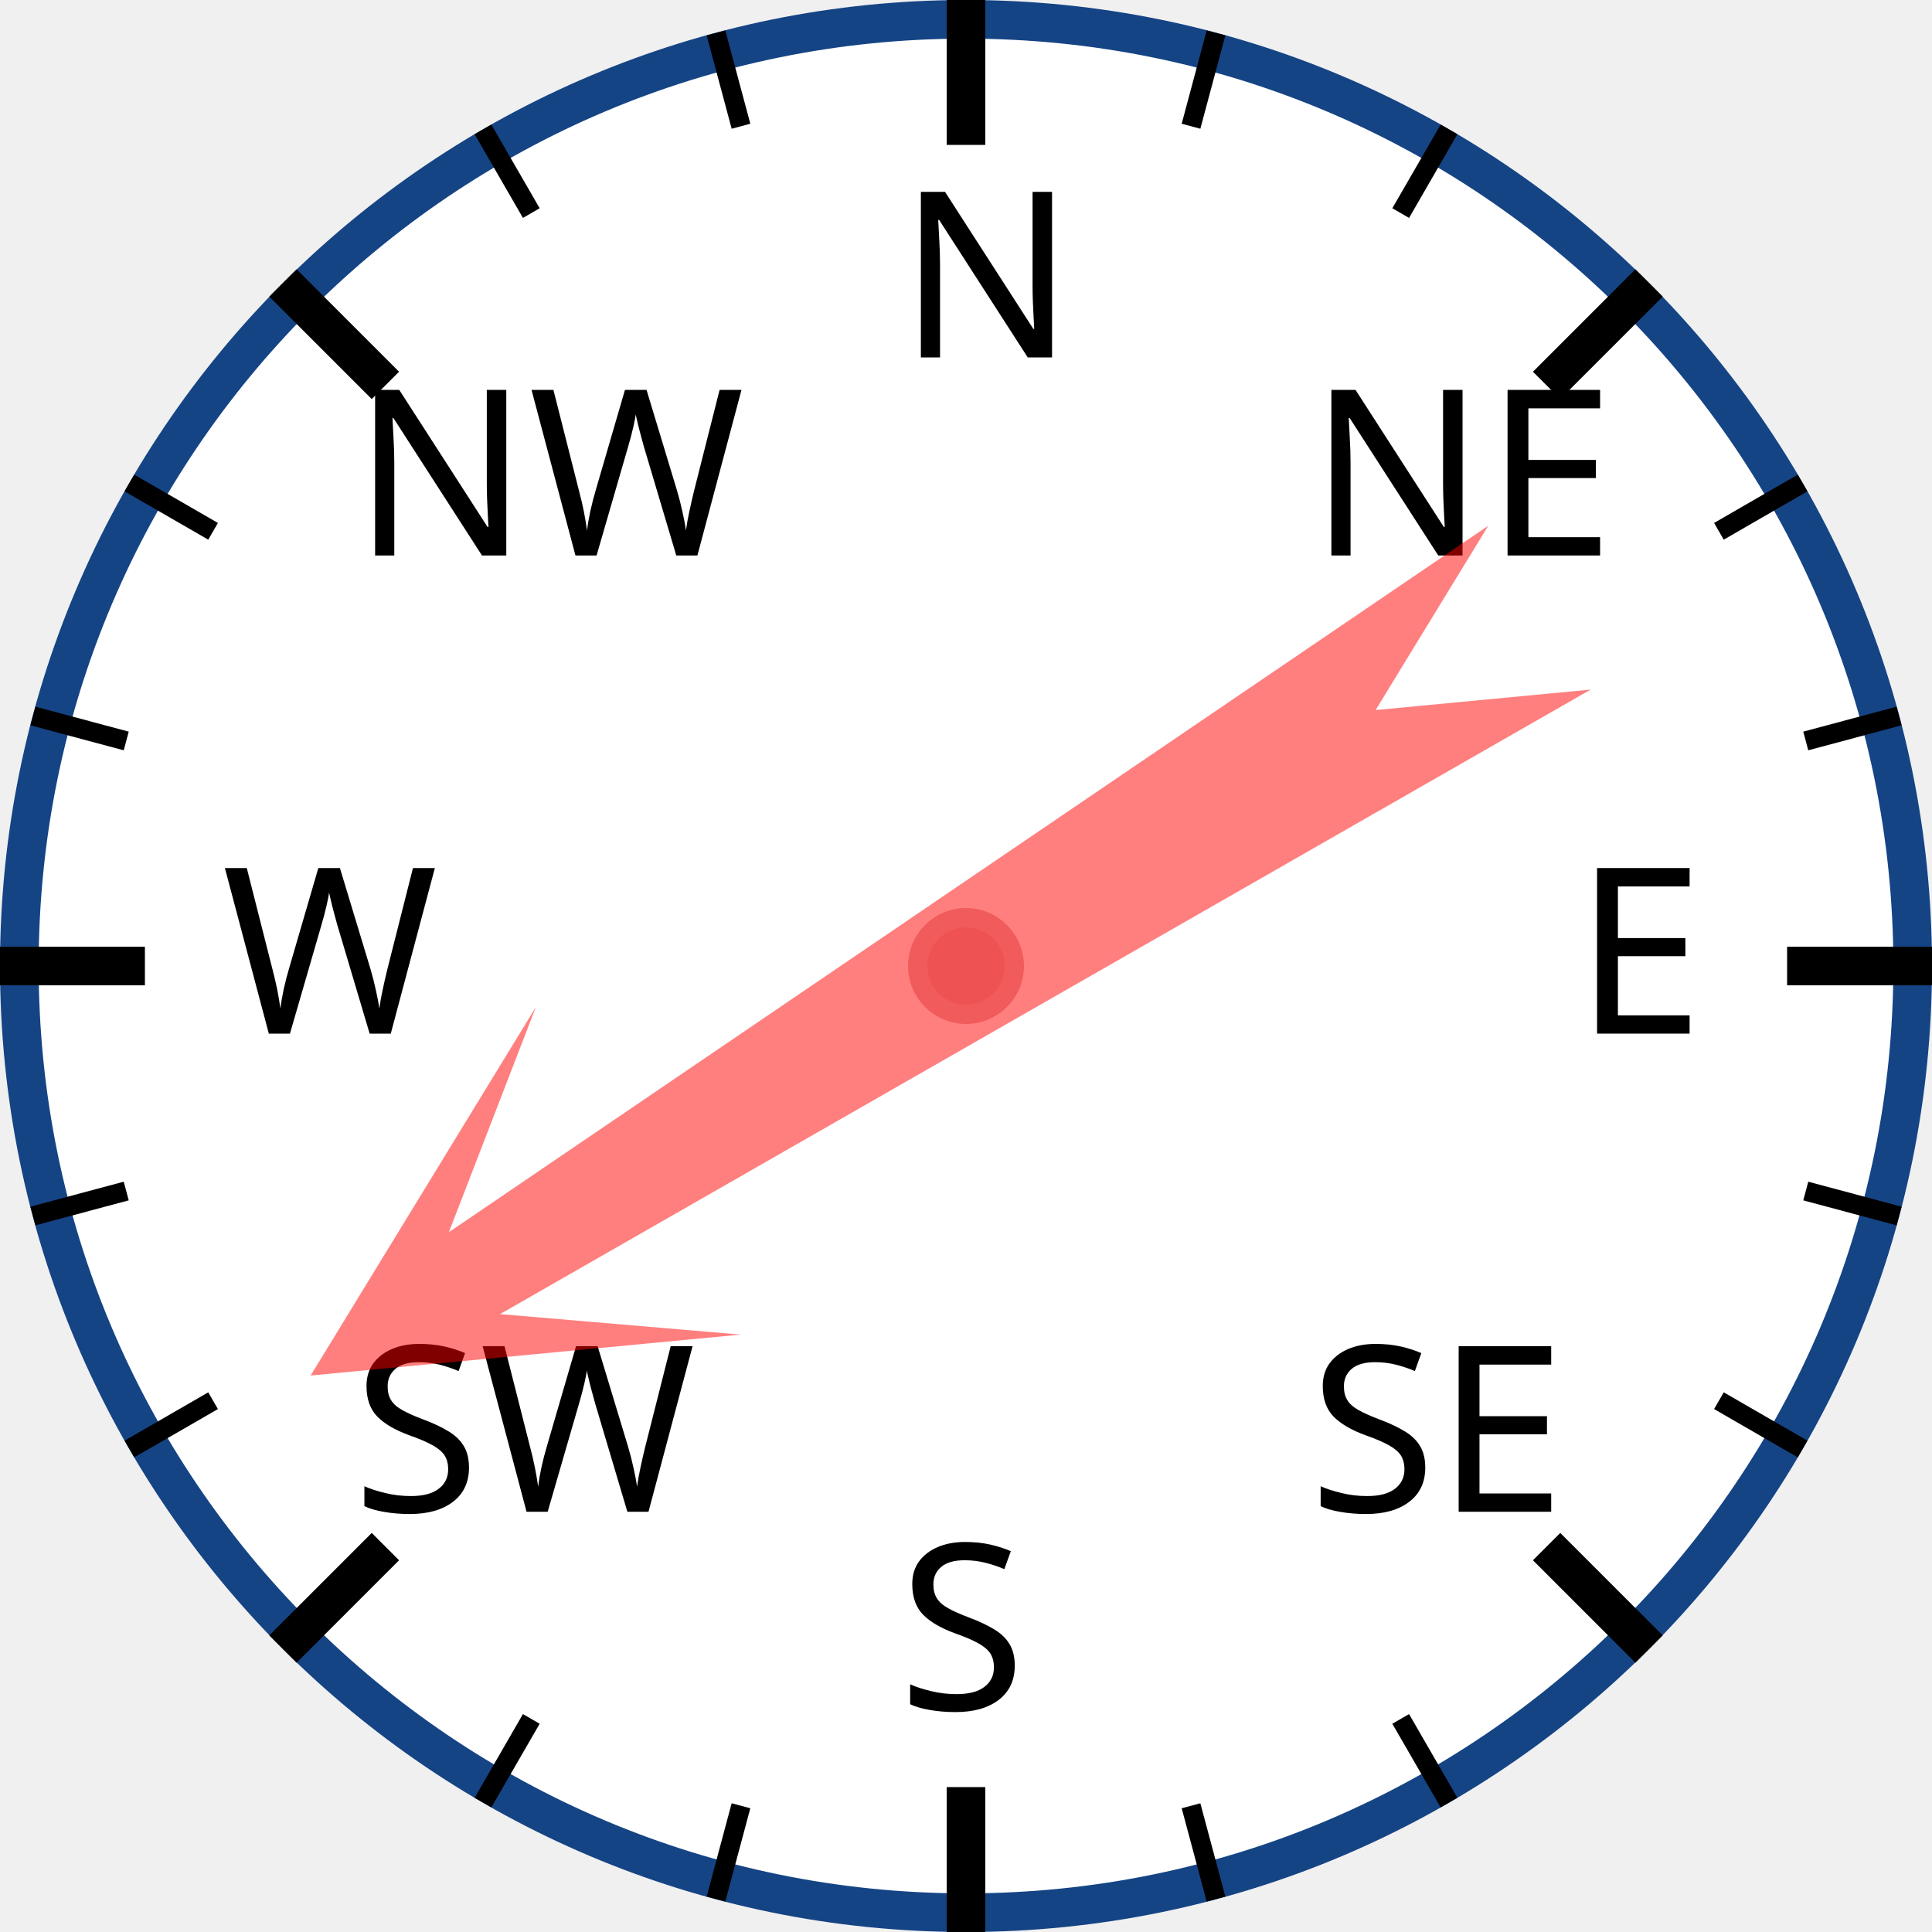
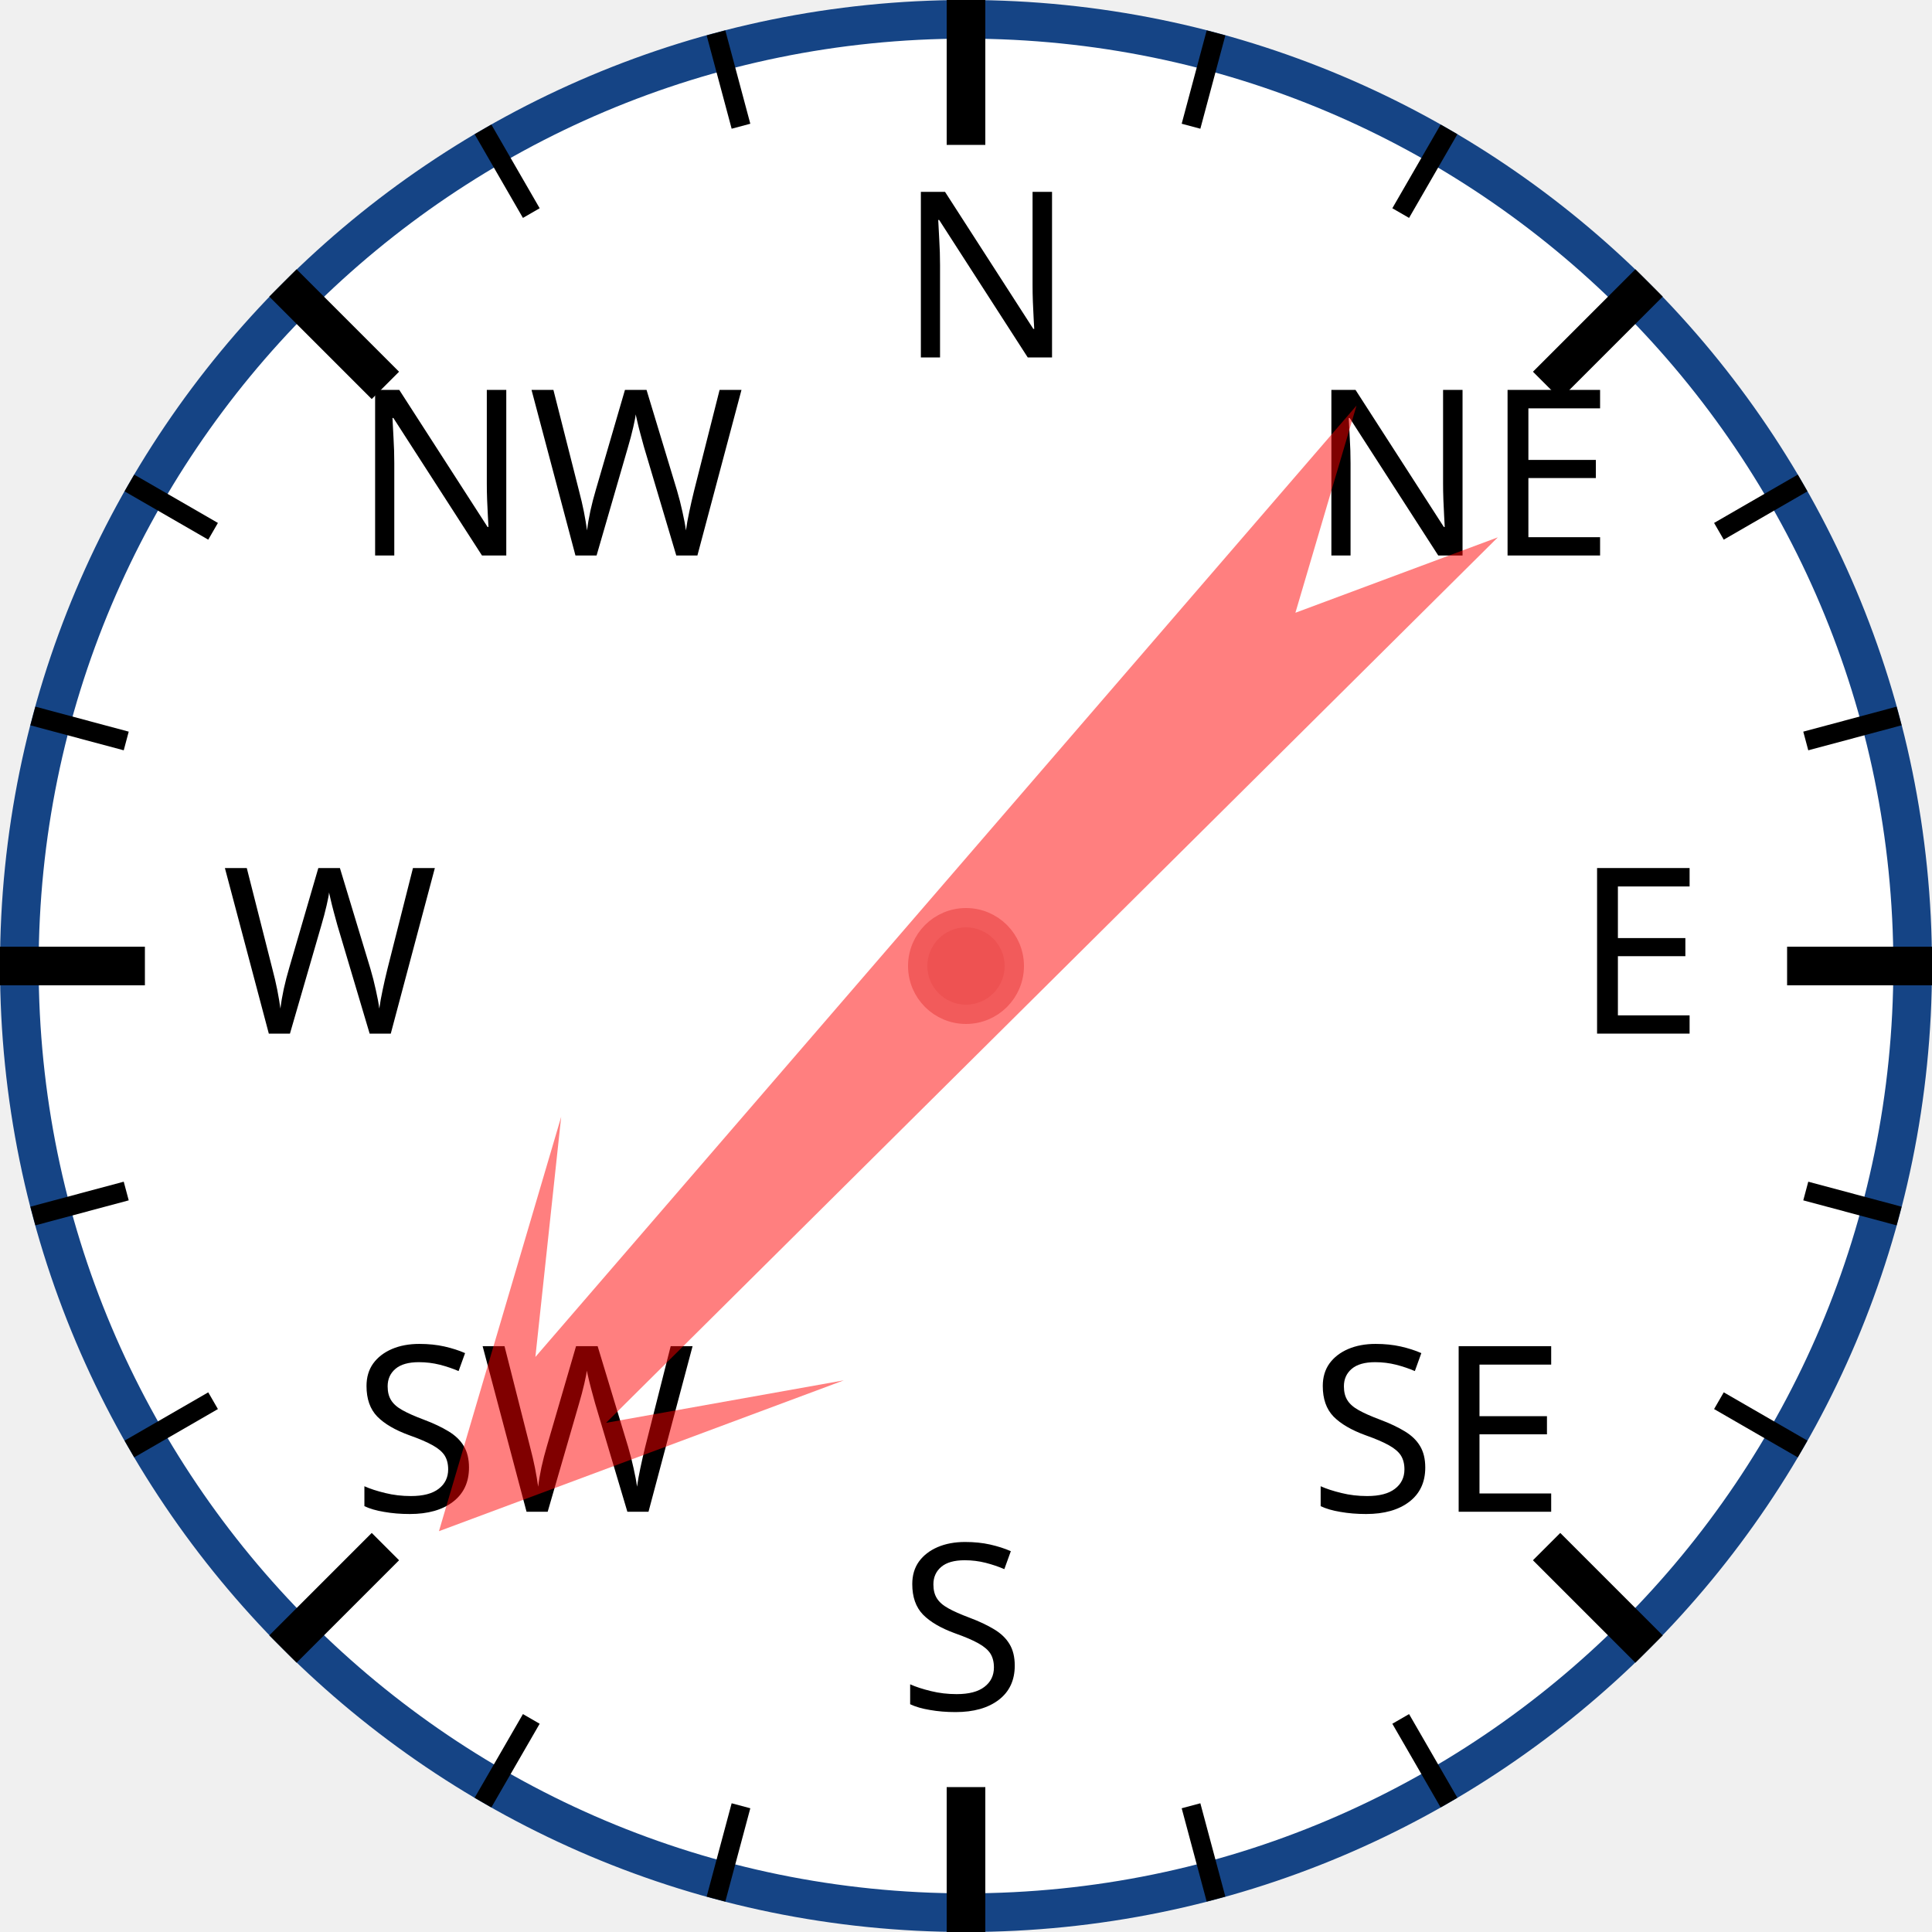
<svg xmlns="http://www.w3.org/2000/svg" width="120px" height="120px" viewBox="0 0 200 200">
  <circle cx="100" cy="100" r="98" style="fill: white; stroke: #154485; stroke-width: 4;" />
  <text x="93.0" y="37.0" style="font-family: sans-serif; font-size: 18pt;">N</text>
  <line x1="100.0" y1="0.0" x2="100.0" y2="15.0" style="stroke: black; stroke-width: 4;" />
  <line x1="74.118" y1="3.407" x2="76.706" y2="13.067" style="stroke: black; stroke-width: 2;" />
  <line x1="50" y1="13.397" x2="55" y2="22.058" style="stroke: black; stroke-width: 2;" />
  <text x="36.503" y="57.503" style="font-family: sans-serif; font-size: 18pt;">NW</text>
  <line x1="29.289" y1="29.289" x2="39.896" y2="39.896" style="stroke: black; stroke-width: 4;" />
  <line x1="13.397" y1="50" x2="22.058" y2="55" style="stroke: black; stroke-width: 2;" />
  <line x1="3.407" y1="74.118" x2="13.067" y2="76.706" style="stroke: black; stroke-width: 2;" />
  <text x="23.0" y="107.0" style="font-family: sans-serif; font-size: 18pt;">W</text>
  <line x1="0.0" y1="100.0" x2="15.0" y2="100.0" style="stroke: black; stroke-width: 4;" />
  <line x1="3.407" y1="125.882" x2="13.067" y2="123.294" style="stroke: black; stroke-width: 2;" />
  <line x1="13.397" y1="150" x2="22.058" y2="145" style="stroke: black; stroke-width: 2;" />
  <text x="36.503" y="156.497" style="font-family: sans-serif; font-size: 18pt;">SW</text>
  <line x1="29.289" y1="170.711" x2="39.896" y2="160.104" style="stroke: black; stroke-width: 4;" />
  <line x1="50" y1="186.603" x2="55" y2="177.942" style="stroke: black; stroke-width: 2;" />
  <line x1="74.118" y1="196.593" x2="76.706" y2="186.933" style="stroke: black; stroke-width: 2;" />
  <text x="93" y="177.0" style="font-family: sans-serif; font-size: 18pt;">S</text>
  <line x1="100" y1="200.0" x2="100" y2="185.0" style="stroke: black; stroke-width: 4;" />
  <line x1="125.882" y1="196.593" x2="123.294" y2="186.933" style="stroke: black; stroke-width: 2;" />
  <line x1="150.0" y1="186.603" x2="145.0" y2="177.942" style="stroke: black; stroke-width: 2;" />
  <text x="135.497" y="156.497" style="font-family: sans-serif; font-size: 18pt;">SE</text>
  <line x1="170.711" y1="170.711" x2="160.104" y2="160.104" style="stroke: black; stroke-width: 4;" />
  <line x1="186.603" y1="150" x2="177.942" y2="145" style="stroke: black; stroke-width: 2;" />
  <line x1="196.593" y1="125.882" x2="186.933" y2="123.294" style="stroke: black; stroke-width: 2;" />
  <text x="163.0" y="107" style="font-family: sans-serif; font-size: 18pt;">E</text>
  <line x1="200.0" y1="100" x2="185.0" y2="100" style="stroke: black; stroke-width: 4;" />
  <line x1="196.593" y1="74.118" x2="186.933" y2="76.706" style="stroke: black; stroke-width: 2;" />
  <line x1="186.603" y1="50" x2="177.942" y2="55" style="stroke: black; stroke-width: 2;" />
  <text x="135.497" y="57.503" style="font-family: sans-serif; font-size: 18pt;">NE</text>
  <line x1="170.711" y1="29.289" x2="160.104" y2="39.896" style="stroke: black; stroke-width: 4;" />
  <line x1="150" y1="13.397" x2="145" y2="22.058" style="stroke: black; stroke-width: 2;" />
  <line x1="125.882" y1="3.407" x2="123.294" y2="13.067" style="stroke: black; stroke-width: 2;" />
-   <polygon points="100 20 120 60 105 40 110 170 100 150 90 170 95 40 80 60" style="fill: red; fill-opacity: 0.5;" transform="rotate(238,100,100)" />
+   <polygon points="100 20 120 60 105 40 110 170 100 150 90 170 95 40 80 60" style="fill: red; fill-opacity: 0.5;" transform="rotate(223,100,100)" />
  <circle cx="100" cy="100" r="5" style="fill: #EE5252; stroke: #F25B5B; stroke-width: 2;" />
</svg>
